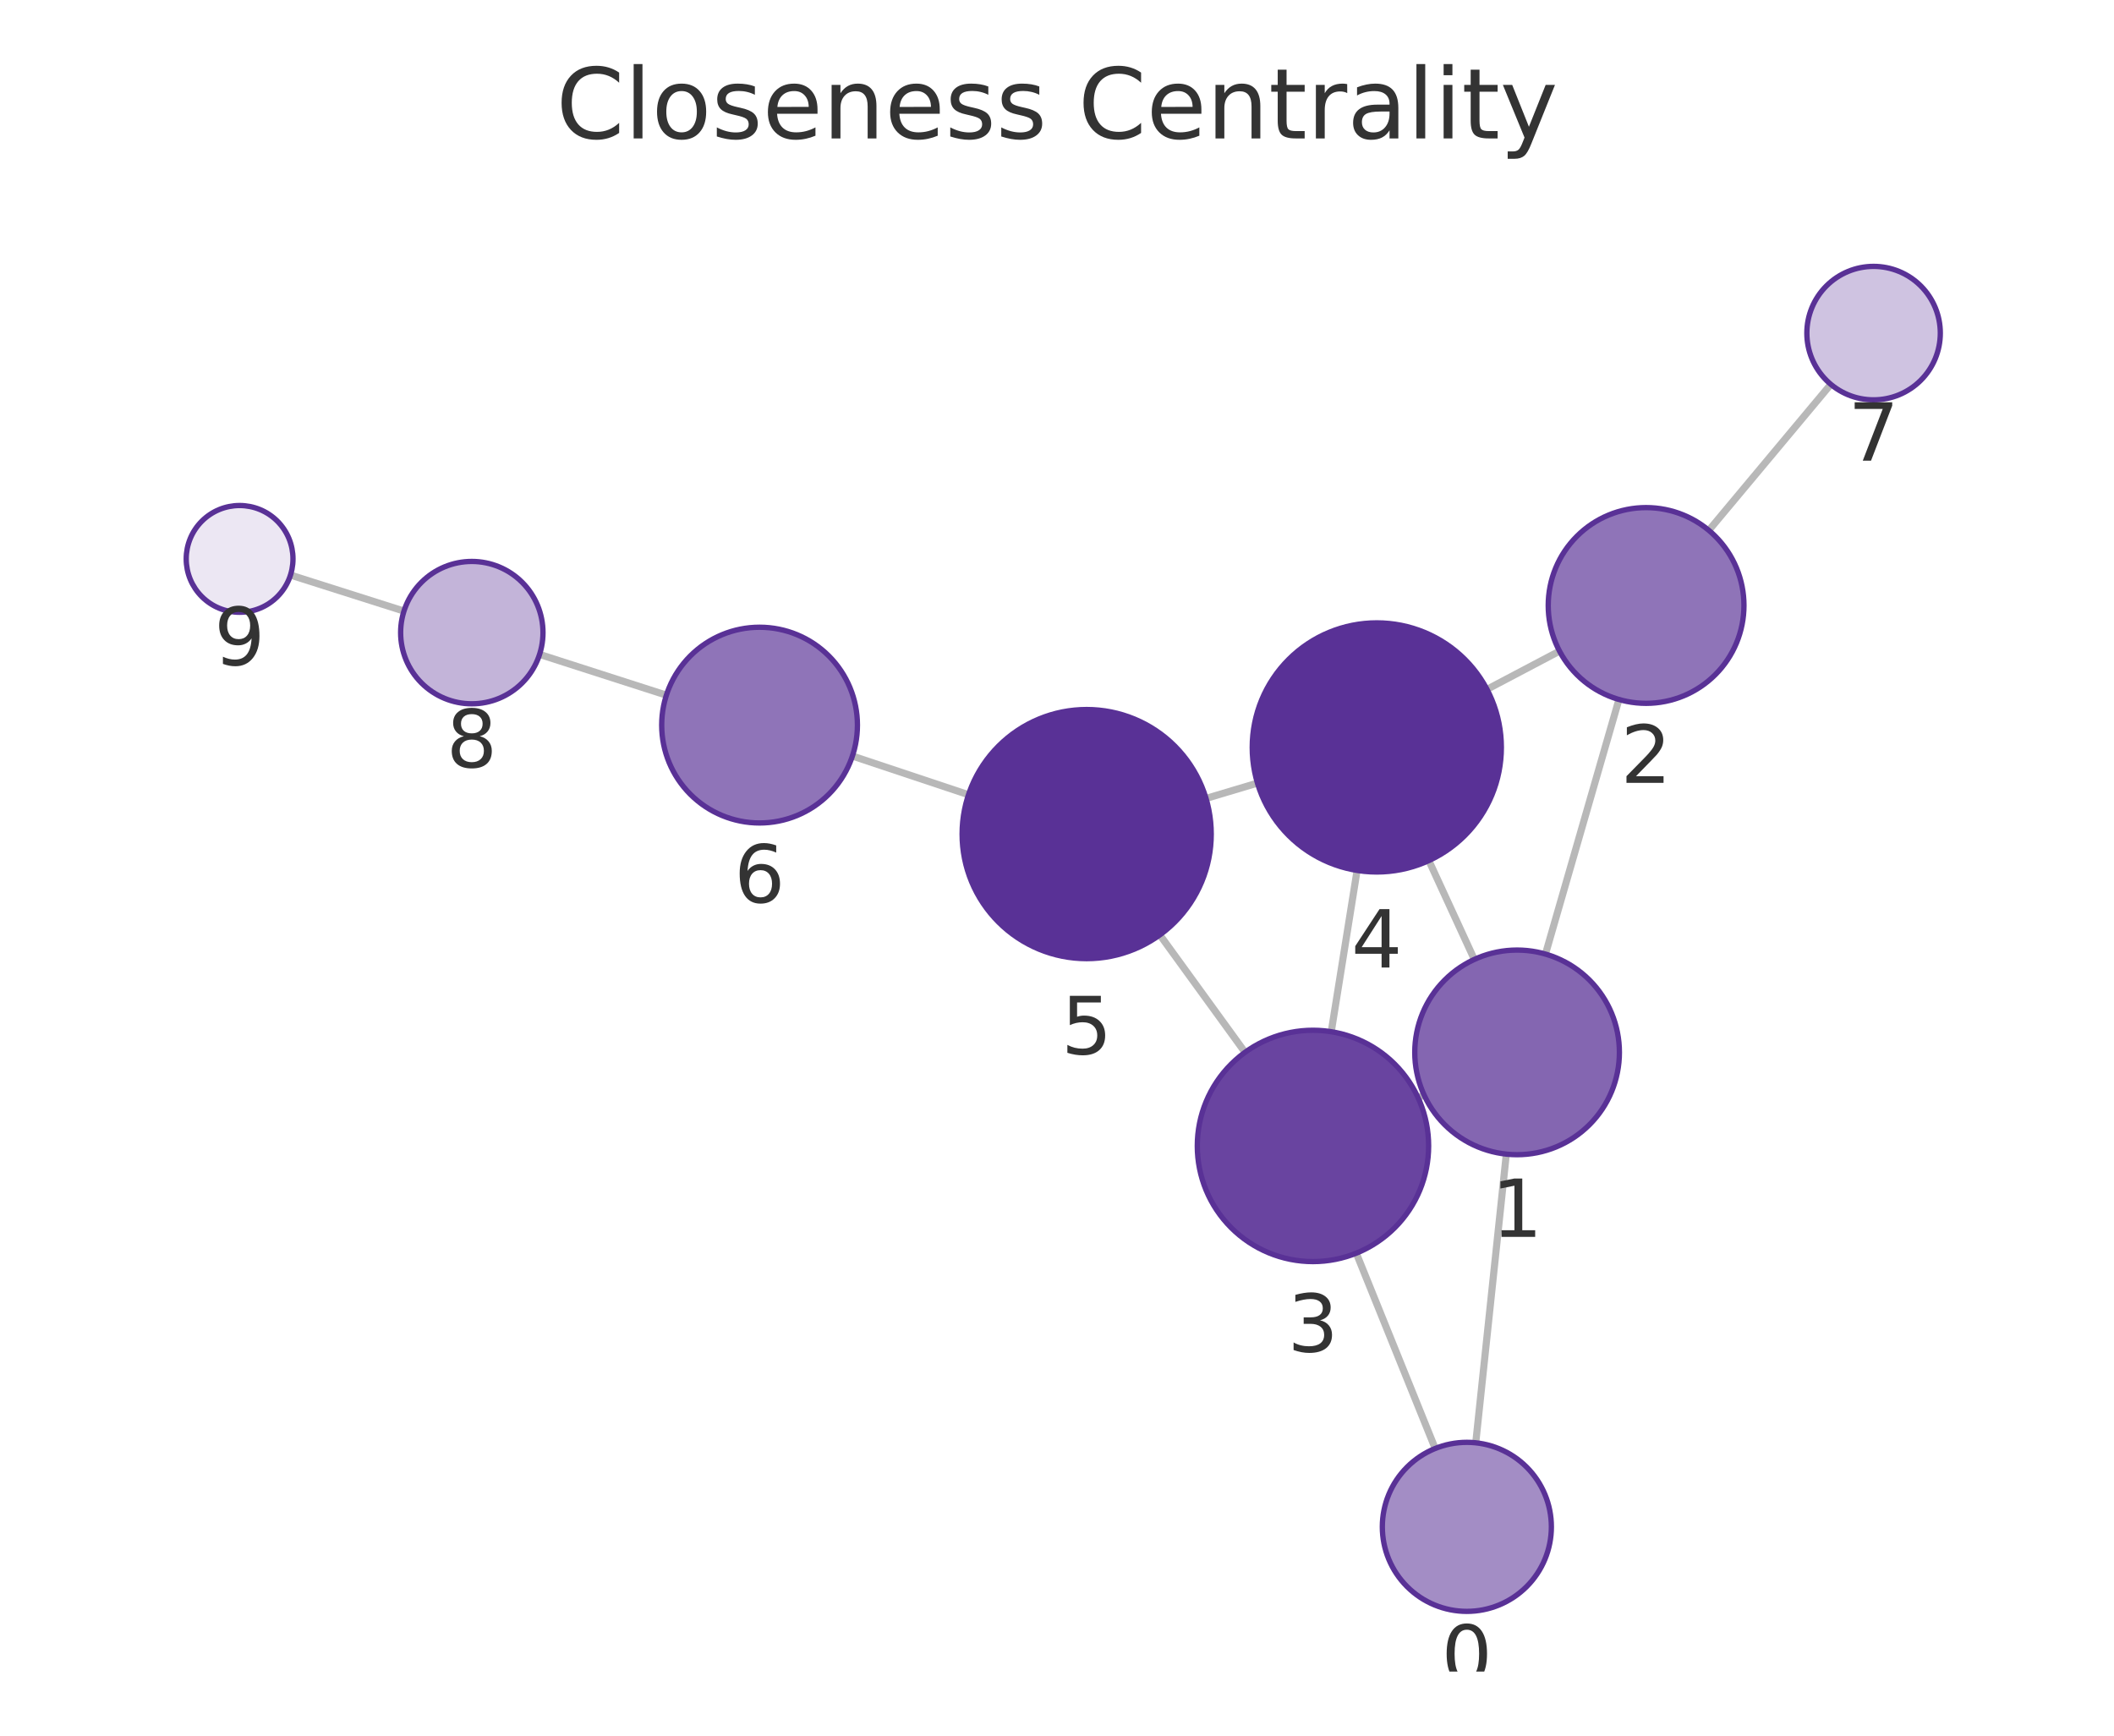
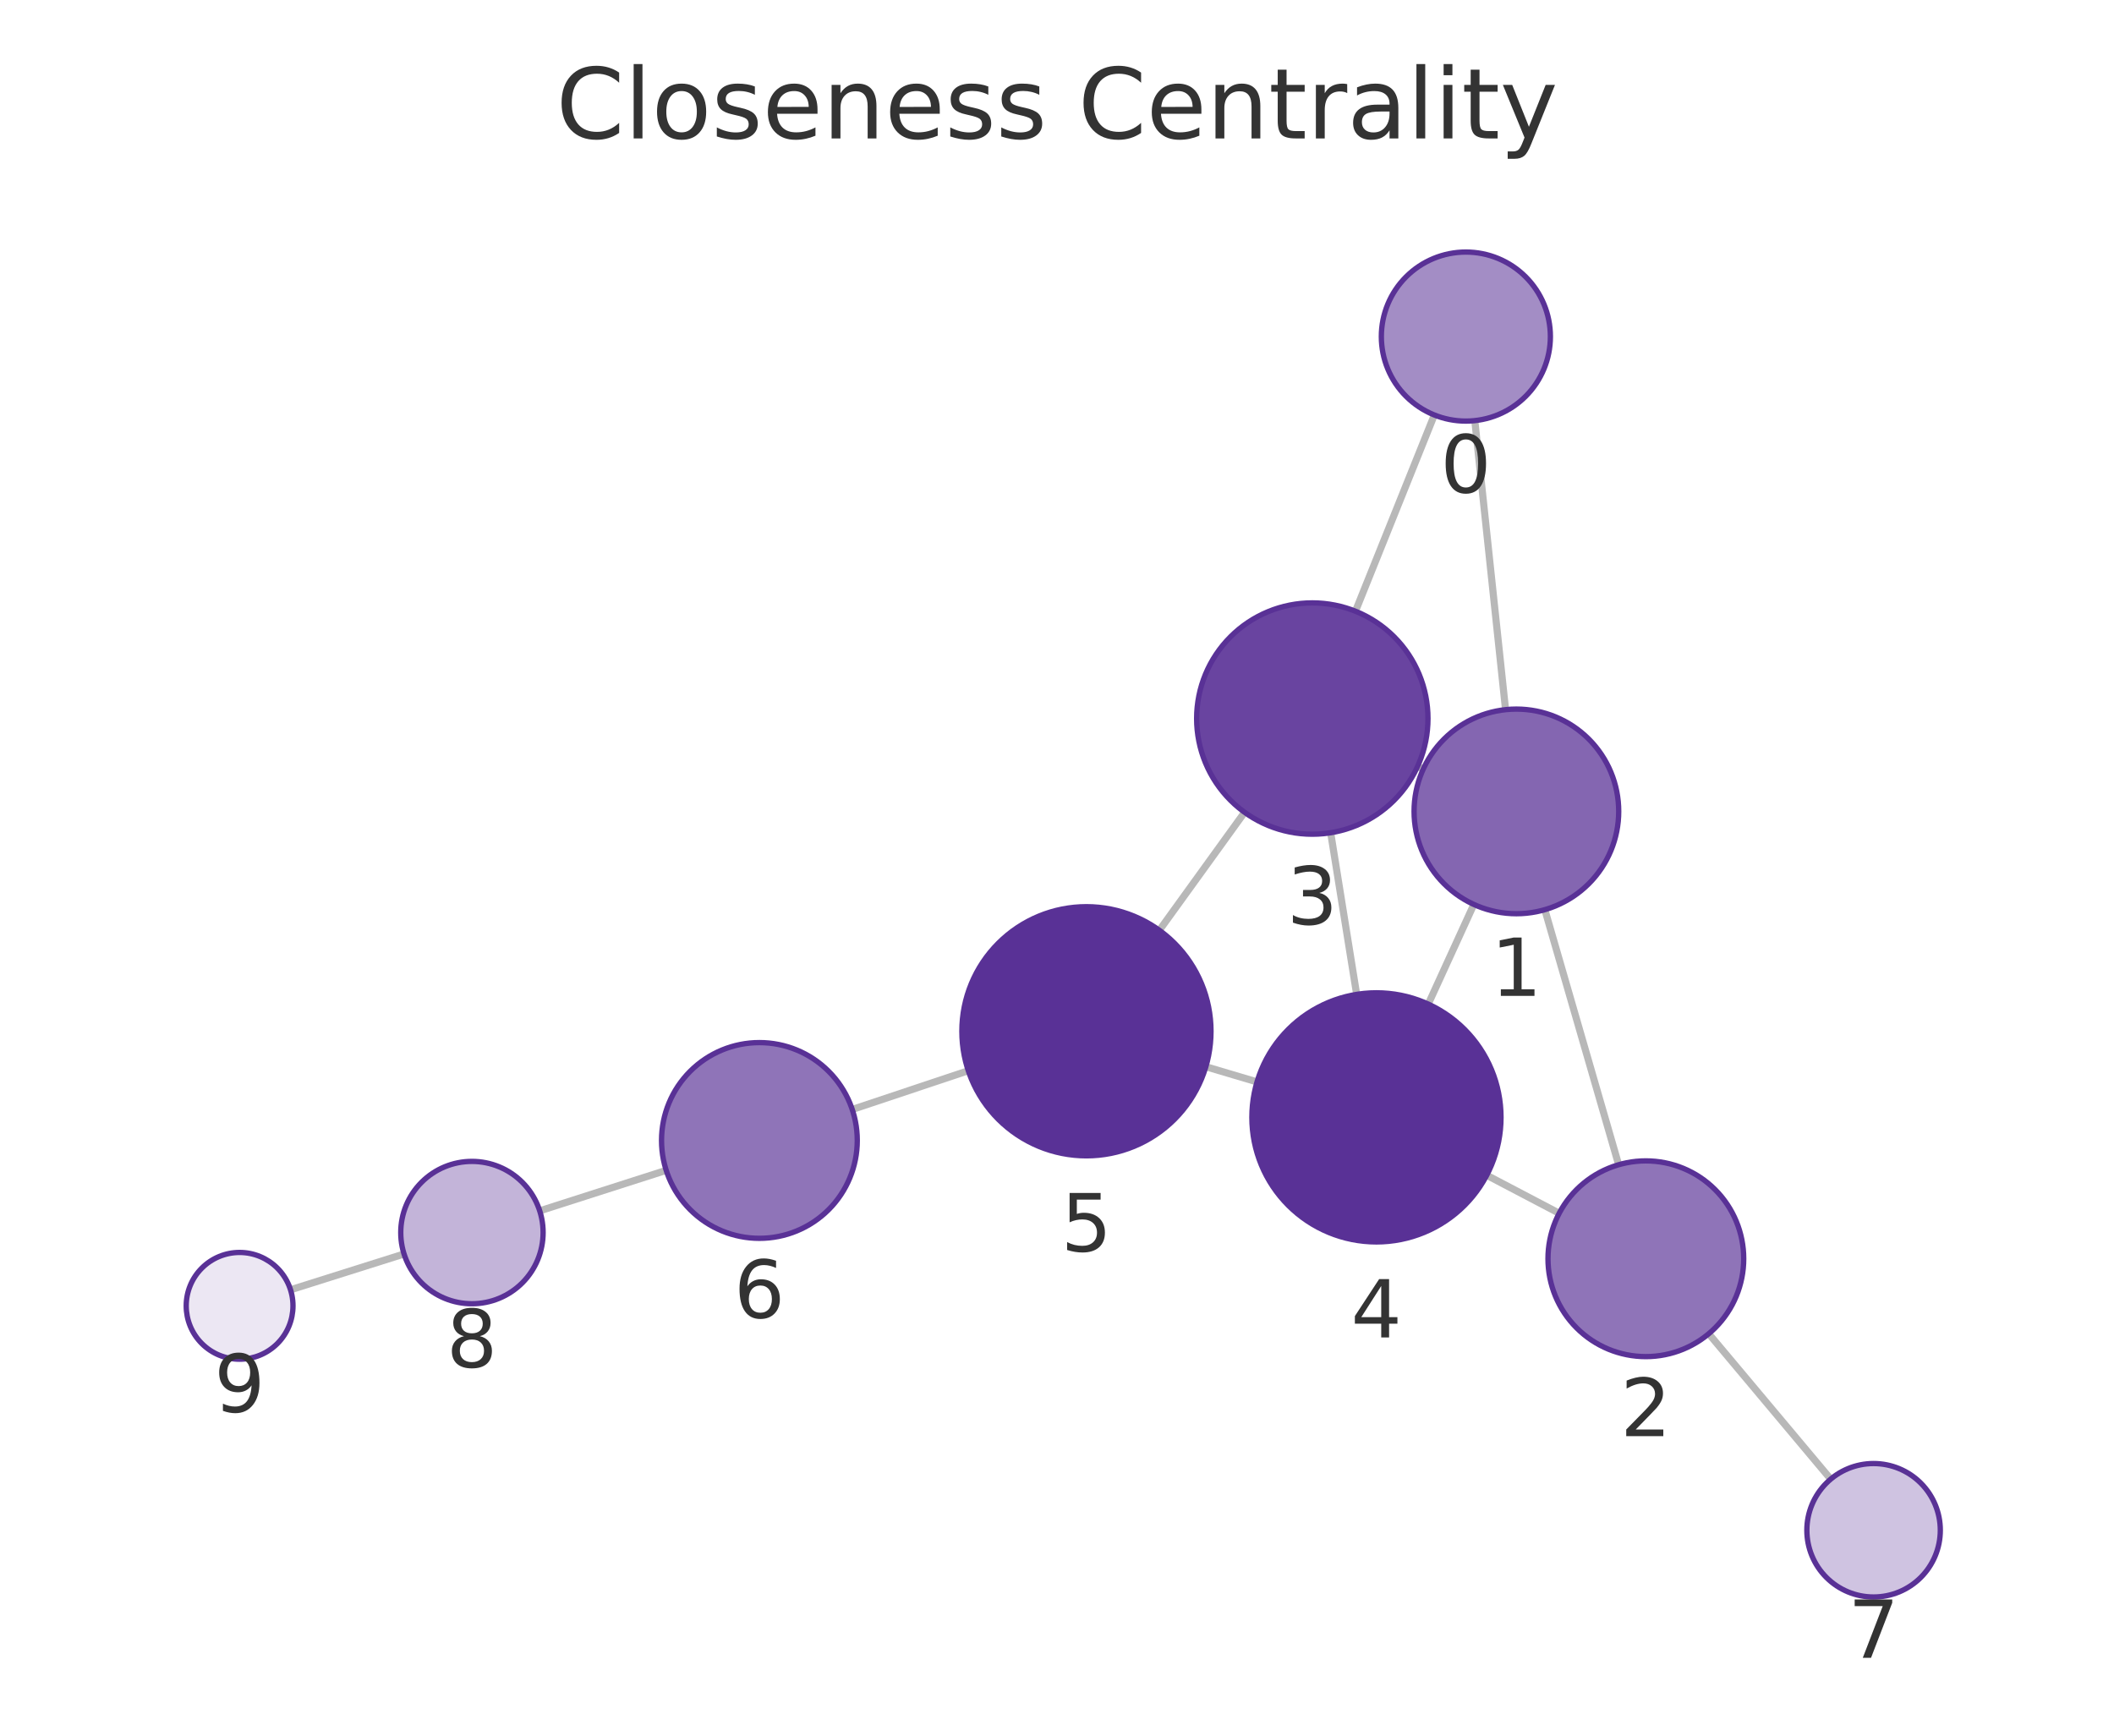
<svg xmlns="http://www.w3.org/2000/svg" xmlns:xlink="http://www.w3.org/1999/xlink" width="237.6pt" height="195.078pt" viewBox="0 0 237.6 195.078" version="1.1">
  <defs>
    <style type="text/css">*{stroke-linejoin: round; stroke-linecap: butt}</style>
  </defs>
  <g id="figure_1">
    <g id="patch_1">
      <path d="M 0 195.078  L 237.6 195.078  L 237.6 0  L 0 0  L 0 195.078  z " style="fill: none" />
    </g>
    <g id="axes_1">
      <g id="patch_2">
        <path d="M 7.2 187.878  L 230.4 187.878  L 230.4 21.558  L 7.2 21.558  L 7.2 187.878  z " style="fill: none" />
      </g>
      <g id="EdgeCollection_1">
-         <path d="M 165.865 162.163  L 169.3 129.718  " clip-path="url(#pa6d22be988)" style="fill: #b8b8b8; stroke: #b8b8b8; stroke-width: 0.8" />
-         <path d="M 161.307 162.802  L 152.438 140.85  " clip-path="url(#pa6d22be988)" style="fill: #b8b8b8; stroke: #b8b8b8; stroke-width: 0.8" />
-         <path d="M 173.7 107.233  L 181.959 78.619  " clip-path="url(#pa6d22be988)" style="fill: #b8b8b8; stroke: #b8b8b8; stroke-width: 0.8" />
-         <path d="M 160.056 123.073  L 159.387 123.38  " clip-path="url(#pa6d22be988)" style="fill: #b8b8b8; stroke: #b8b8b8; stroke-width: 0.8" />
-         <path d="M 165.705 107.834  L 160.594 96.726  " clip-path="url(#pa6d22be988)" style="fill: #b8b8b8; stroke: #b8b8b8; stroke-width: 0.8" />
-         <path d="M 175.279 73.181  L 167.128 77.478  " clip-path="url(#pa6d22be988)" style="fill: #b8b8b8; stroke: #b8b8b8; stroke-width: 0.8" />
-         <path d="M 192.062 59.609  L 205.771 43.196  " clip-path="url(#pa6d22be988)" style="fill: #b8b8b8; stroke: #b8b8b8; stroke-width: 0.8" />
-         <path d="M 149.625 115.96  L 152.529 97.831  " clip-path="url(#pa6d22be988)" style="fill: #b8b8b8; stroke: #b8b8b8; stroke-width: 0.8" />
-         <path d="M 139.934 118.275  L 130.358 105.078  " clip-path="url(#pa6d22be988)" style="fill: #b8b8b8; stroke: #b8b8b8; stroke-width: 0.8" />
-         <path d="M 141.329 88.014  L 135.55 89.74  " clip-path="url(#pa6d22be988)" style="fill: #b8b8b8; stroke: #b8b8b8; stroke-width: 0.8" />
-         <path d="M 108.853 89.322  L 95.807 84.975  " clip-path="url(#pa6d22be988)" style="fill: #b8b8b8; stroke: #b8b8b8; stroke-width: 0.8" />
-         <path d="M 74.898 78.132  L 60.644 73.551  " clip-path="url(#pa6d22be988)" style="fill: #b8b8b8; stroke: #b8b8b8; stroke-width: 0.8" />
-         <path d="M 45.403 68.682  L 32.649 64.633  " clip-path="url(#pa6d22be988)" style="fill: #b8b8b8; stroke: #b8b8b8; stroke-width: 0.8" />
+         <path d="M 165.759 47.276  L 169.216 79.762  " clip-path="url(#p15814b3a82)" style="fill: #b8b8b8; stroke: #b8b8b8; stroke-width: 0.8" />
+         <path d="M 161.21 46.644  L 152.344 68.699  " clip-path="url(#p15814b3a82)" style="fill: #b8b8b8; stroke: #b8b8b8; stroke-width: 0.8" />
+         <path d="M 173.63 102.244  L 181.925 130.91  " clip-path="url(#p15814b3a82)" style="fill: #b8b8b8; stroke: #b8b8b8; stroke-width: 0.8" />
+         <path d="M 159.966 86.434  L 159.328 86.144  " clip-path="url(#p15814b3a82)" style="fill: #b8b8b8; stroke: #b8b8b8; stroke-width: 0.8" />
+         <path d="M 165.65 101.655  L 160.526 112.855  " clip-path="url(#p15814b3a82)" style="fill: #b8b8b8; stroke: #b8b8b8; stroke-width: 0.8" />
+         <path d="M 175.242 136.365  L 167.099 132.092  " clip-path="url(#p15814b3a82)" style="fill: #b8b8b8; stroke: #b8b8b8; stroke-width: 0.8" />
+         <path d="M 192.052 149.905  L 205.76 166.248  " clip-path="url(#p15814b3a82)" style="fill: #b8b8b8; stroke: #b8b8b8; stroke-width: 0.8" />
+         <path d="M 149.559 93.596  L 152.48 111.764  " clip-path="url(#p15814b3a82)" style="fill: #b8b8b8; stroke: #b8b8b8; stroke-width: 0.8" />
+         <path d="M 139.883 91.299  L 130.305 104.559  " clip-path="url(#p15814b3a82)" style="fill: #b8b8b8; stroke: #b8b8b8; stroke-width: 0.8" />
+         <path d="M 141.282 121.601  L 135.529 119.893  " clip-path="url(#p15814b3a82)" style="fill: #b8b8b8; stroke: #b8b8b8; stroke-width: 0.8" />
+         <path d="M 108.829 120.343  L 95.786 124.698  " clip-path="url(#p15814b3a82)" style="fill: #b8b8b8; stroke: #b8b8b8; stroke-width: 0.8" />
+         <path d="M 74.877 131.539  L 60.661 136.093  " clip-path="url(#p15814b3a82)" style="fill: #b8b8b8; stroke: #b8b8b8; stroke-width: 0.8" />
+         <path d="M 45.412 140.94  L 32.652 144.965  " clip-path="url(#p15814b3a82)" style="fill: #b8b8b8; stroke: #b8b8b8; stroke-width: 0.8" />
      </g>
      <g id="VertexCollection_1">
-         <path d="M 164.865 181.11  C 167.385 181.11 169.801 180.109 171.583 178.328  C 173.364 176.546 174.365 174.13 174.365 171.61  C 174.365 169.091 173.364 166.674 171.583 164.893  C 169.801 163.111 167.385 162.11 164.865 162.11  C 162.346 162.11 159.929 163.111 158.148 164.893  C 156.366 166.674 155.365 169.091 155.365 171.61  C 155.365 174.13 156.366 176.546 158.148 178.328  C 159.929 180.109 162.346 181.11 164.865 181.11  z " clip-path="url(#pa6d22be988)" style="fill: #a38dc5; stroke: #593196; stroke-width: 0.6" />
-         <path d="M 170.511 129.782  C 173.561 129.782 176.486 128.57 178.642 126.413  C 180.799 124.257 182.011 121.332 182.011 118.282  C 182.011 115.232 180.799 112.307 178.642 110.15  C 176.486 107.993 173.561 106.782 170.511 106.782  C 167.461 106.782 164.536 107.993 162.379 110.15  C 160.222 112.307 159.011 115.232 159.011 118.282  C 159.011 121.332 160.222 124.257 162.379 126.413  C 164.536 128.57 167.461 129.782 170.511 129.782  z " clip-path="url(#pa6d22be988)" style="fill: #8466b1; stroke: #593196; stroke-width: 0.6" />
-         <path d="M 185.01 79.051  C 187.927 79.051 190.725 77.892 192.788 75.829  C 194.851 73.766 196.01 70.968 196.01 68.051  C 196.01 65.134 194.851 62.336 192.788 60.273  C 190.725 58.21 187.927 57.051 185.01 57.051  C 182.092 57.051 179.294 58.21 177.232 60.273  C 175.169 62.336 174.01 65.134 174.01 68.051  C 174.01 70.968 175.169 73.766 177.232 75.829  C 179.294 77.892 182.092 79.051 185.01 79.051  z " clip-path="url(#pa6d22be988)" style="fill: #8f74b8; stroke: #593196; stroke-width: 0.6" />
-         <path d="M 147.569 141.796  C 151.017 141.796 154.324 140.427 156.761 137.989  C 159.199 135.551 160.569 132.244 160.569 128.796  C 160.569 125.349 159.199 122.042 156.761 119.604  C 154.324 117.166 151.017 115.796 147.569 115.796  C 144.121 115.796 140.814 117.166 138.377 119.604  C 135.939 122.042 134.569 125.349 134.569 128.796  C 134.569 132.244 135.939 135.551 138.377 137.989  C 140.814 140.427 144.121 141.796 147.569 141.796  z " clip-path="url(#pa6d22be988)" style="fill: #6944a0; stroke: #593196; stroke-width: 0.6" />
-         <path d="M 154.743 98.007  C 158.456 98.007 162.017 96.532 164.643 93.906  C 167.268 91.281 168.743 87.72 168.743 84.007  C 168.743 80.294 167.268 76.733 164.643 74.107  C 162.017 71.482 158.456 70.007 154.743 70.007  C 151.03 70.007 147.469 71.482 144.844 74.107  C 142.218 76.733 140.743 80.294 140.743 84.007  C 140.743 87.72 142.218 91.281 144.844 93.906  C 147.469 96.532 151.03 98.007 154.743 98.007  z " clip-path="url(#pa6d22be988)" style="fill: #593196; stroke: #593196; stroke-width: 0.6" />
-         <path d="M 122.135 107.747  C 125.848 107.747 129.41 106.272 132.035 103.646  C 134.66 101.021 136.135 97.459 136.135 93.747  C 136.135 90.034 134.66 86.473 132.035 83.847  C 129.41 81.222 125.848 79.747 122.135 79.747  C 118.423 79.747 114.861 81.222 112.236 83.847  C 109.611 86.473 108.135 90.034 108.135 93.747  C 108.135 97.459 109.611 101.021 112.236 103.646  C 114.861 106.272 118.423 107.747 122.135 107.747  z " clip-path="url(#pa6d22be988)" style="fill: #593196; stroke: #593196; stroke-width: 0.6" />
-         <path d="M 85.37 92.498  C 88.288 92.498 91.086 91.339 93.149 89.276  C 95.211 87.213 96.37 84.415 96.37 81.498  C 96.37 78.581 95.211 75.783 93.149 73.72  C 91.086 71.657 88.288 70.498 85.37 70.498  C 82.453 70.498 79.655 71.657 77.592 73.72  C 75.53 75.783 74.37 78.581 74.37 81.498  C 74.37 84.415 75.53 87.213 77.592 89.276  C 79.655 91.339 82.453 92.498 85.37 92.498  z " clip-path="url(#pa6d22be988)" style="fill: #8f74b8; stroke: #593196; stroke-width: 0.6" />
-         <path d="M 210.579 44.94  C 212.568 44.94 214.476 44.15 215.883 42.743  C 217.289 41.337 218.079 39.429 218.079 37.44  C 218.079 35.451 217.289 33.543 215.883 32.137  C 214.476 30.73 212.568 29.94 210.579 29.94  C 208.59 29.94 206.682 30.73 205.276 32.137  C 203.87 33.543 203.079 35.451 203.079 37.44  C 203.079 39.429 203.87 41.337 205.276 42.743  C 206.682 44.15 208.59 44.94 210.579 44.94  z " clip-path="url(#pa6d22be988)" style="fill: #cfc3e1; stroke: #593196; stroke-width: 0.6" />
-         <path d="M 53.028 79.103  C 55.15 79.103 57.185 78.26 58.685 76.76  C 60.185 75.26 61.028 73.225 61.028 71.103  C 61.028 68.982 60.185 66.947 58.685 65.446  C 57.185 63.946 55.15 63.103 53.028 63.103  C 50.906 63.103 48.871 63.946 47.371 65.446  C 45.871 66.947 45.028 68.982 45.028 71.103  C 45.028 73.225 45.871 75.26 47.371 76.76  C 48.871 78.26 50.906 79.103 53.028 79.103  z " clip-path="url(#pa6d22be988)" style="fill: #c3b4d9; stroke: #593196; stroke-width: 0.6" />
-         <path d="M 26.93 68.817  C 28.522 68.817 30.048 68.185 31.173 67.06  C 32.298 65.935 32.93 64.408 32.93 62.817  C 32.93 61.226 32.298 59.7 31.173 58.574  C 30.048 57.449 28.522 56.817 26.93 56.817  C 25.339 56.817 23.813 57.449 22.688 58.574  C 21.562 59.7 20.93 61.226 20.93 62.817  C 20.93 64.408 21.562 65.935 22.688 67.06  C 23.813 68.185 25.339 68.817 26.93 68.817  z " clip-path="url(#pa6d22be988)" style="fill: #ece7f3; stroke: #593196; stroke-width: 0.6" />
+         <path d="M 164.754 47.329  C 167.273 47.329 169.69 46.328 171.471 44.547  C 173.253 42.765 174.254 40.349 174.254 37.829  C 174.254 35.31 173.253 32.893 171.471 31.112  C 169.69 29.33 167.273 28.329 164.754 28.329  C 162.235 28.329 159.818 29.33 158.036 31.112  C 156.255 32.893 155.254 35.31 155.254 37.829  C 155.254 40.349 156.255 42.765 158.036 44.547  C 159.818 46.328 162.235 47.329 164.754 47.329  z " clip-path="url(#p15814b3a82)" style="fill: #a38dc5; stroke: #593196; stroke-width: 0.6" />
+         <path d="M 170.433 102.697  C 173.483 102.697 176.409 101.485 178.565 99.329  C 180.722 97.172 181.933 94.247 181.933 91.197  C 181.933 88.147 180.722 85.222 178.565 83.065  C 176.409 80.909 173.483 79.697 170.433 79.697  C 167.384 79.697 164.458 80.909 162.302 83.065  C 160.145 85.222 158.933 88.147 158.933 91.197  C 158.933 94.247 160.145 97.172 162.302 99.329  C 164.458 101.485 167.384 102.697 170.433 102.697  z " clip-path="url(#p15814b3a82)" style="fill: #8466b1; stroke: #593196; stroke-width: 0.6" />
+         <path d="M 184.983 152.477  C 187.9 152.477 190.698 151.318 192.761 149.255  C 194.824 147.192 195.983 144.394 195.983 141.477  C 195.983 138.56 194.824 135.762 192.761 133.699  C 190.698 131.636 187.9 130.477 184.983 130.477  C 182.065 130.477 179.267 131.636 177.204 133.699  C 175.142 135.762 173.983 138.56 173.983 141.477  C 173.983 144.394 175.142 147.192 177.204 149.255  C 179.267 151.318 182.065 152.477 184.983 152.477  z " clip-path="url(#p15814b3a82)" style="fill: #8f74b8; stroke: #593196; stroke-width: 0.6" />
+         <path d="M 147.495 93.761  C 150.943 93.761 154.249 92.391 156.687 89.953  C 159.125 87.515 160.495 84.208 160.495 80.761  C 160.495 77.313 159.125 74.006 156.687 71.568  C 154.249 69.13 150.943 67.761 147.495 67.761  C 144.047 67.761 140.74 69.13 138.303 71.568  C 135.865 74.006 134.495 77.313 134.495 80.761  C 134.495 84.208 135.865 87.515 138.303 89.953  C 140.74 92.391 144.047 93.761 147.495 93.761  z " clip-path="url(#p15814b3a82)" style="fill: #6944a0; stroke: #593196; stroke-width: 0.6" />
+         <path d="M 154.703 139.586  C 158.415 139.586 161.977 138.111 164.602 135.486  C 167.227 132.861 168.703 129.299 168.703 125.586  C 168.703 121.874 167.227 118.312 164.602 115.687  C 161.977 113.062 158.415 111.586 154.703 111.586  C 150.99 111.586 147.428 113.062 144.803 115.687  C 142.178 118.312 140.703 121.874 140.703 125.586  C 140.703 129.299 142.178 132.861 144.803 135.486  C 147.428 138.111 150.99 139.586 154.703 139.586  z " clip-path="url(#p15814b3a82)" style="fill: #593196; stroke: #593196; stroke-width: 0.6" />
+         <path d="M 122.108 129.908  C 125.82 129.908 129.382 128.433 132.007 125.808  C 134.633 123.182 136.108 119.621 136.108 115.908  C 136.108 112.195 134.633 108.634 132.007 106.009  C 129.382 103.383 125.82 101.908 122.108 101.908  C 118.395 101.908 114.834 103.383 112.208 106.009  C 109.583 108.634 108.108 112.195 108.108 115.908  C 108.108 119.621 109.583 123.182 112.208 125.808  C 114.834 128.433 118.395 129.908 122.108 129.908  z " clip-path="url(#p15814b3a82)" style="fill: #593196; stroke: #593196; stroke-width: 0.6" />
+         <path d="M 85.352 139.182  C 88.27 139.182 91.068 138.023 93.131 135.961  C 95.193 133.898 96.352 131.1 96.352 128.182  C 96.352 125.265 95.193 122.467 93.131 120.404  C 91.068 118.341 88.27 117.182 85.352 117.182  C 82.435 117.182 79.637 118.341 77.574 120.404  C 75.511 122.467 74.352 125.265 74.352 128.182  C 74.352 131.1 75.511 133.898 77.574 135.961  C 79.637 138.023 82.435 139.182 85.352 139.182  z " clip-path="url(#p15814b3a82)" style="fill: #8f74b8; stroke: #593196; stroke-width: 0.6" />
+         <path d="M 210.579 179.494  C 212.568 179.494 214.476 178.704 215.883 177.297  C 217.289 175.891 218.079 173.983 218.079 171.994  C 218.079 170.005 217.289 168.097 215.883 166.691  C 214.476 165.284 212.568 164.494 210.579 164.494  C 208.59 164.494 206.683 165.284 205.276 166.691  C 203.87 168.097 203.079 170.005 203.079 171.994  C 203.079 173.983 203.87 175.891 205.276 177.297  C 206.683 178.704 208.59 179.494 210.579 179.494  z " clip-path="url(#p15814b3a82)" style="fill: #cfc3e1; stroke: #593196; stroke-width: 0.6" />
+         <path d="M 53.042 146.534  C 55.164 146.534 57.199 145.691 58.699 144.191  C 60.199 142.691 61.042 140.656 61.042 138.534  C 61.042 136.412 60.199 134.377 58.699 132.877  C 57.199 131.377 55.164 130.534 53.042 130.534  C 50.92 130.534 48.885 131.377 47.385 132.877  C 45.885 134.377 45.042 136.412 45.042 138.534  C 45.042 140.656 45.885 142.691 47.385 144.191  C 48.885 145.691 50.92 146.534 53.042 146.534  z " clip-path="url(#p15814b3a82)" style="fill: #c3b4d9; stroke: #593196; stroke-width: 0.6" />
+         <path d="M 26.93 152.769  C 28.521 152.769 30.048 152.137 31.173 151.012  C 32.298 149.887 32.93 148.361 32.93 146.769  C 32.93 145.178 32.298 143.652 31.173 142.527  C 30.048 141.402 28.521 140.769 26.93 140.769  C 25.339 140.769 23.813 141.402 22.688 142.527  C 21.562 143.652 20.93 145.178 20.93 146.769  C 20.93 148.361 21.562 149.887 22.688 151.012  C 23.813 152.137 25.339 152.769 26.93 152.769  z " clip-path="url(#p15814b3a82)" style="fill: #ece7f3; stroke: #593196; stroke-width: 0.6" />
      </g>
      <g id="text_1">
-         <g clip-path="url(#pa6d22be988)">
-           <g style="fill: #333333" transform="translate(162.0022 189.1482) scale(0.09 -0.09)">
+         <g clip-path="url(#p15814b3a82)">
+           <g style="fill: #333333" transform="translate(161.8909 55.36731) scale(0.09 -0.09)">
            <defs>
              <path id="DejaVuSans-13" d="M 2034 4250  Q 1547 4250 1301 3770  Q 1056 3291 1056 2328  Q 1056 1369 1301 889  Q 1547 409 2034 409  Q 2525 409 2770 889  Q 3016 1369 3016 2328  Q 3016 3291 2770 3770  Q 2525 4250 2034 4250  z M 2034 4750  Q 2819 4750 3233 4129  Q 3647 3509 3647 2328  Q 3647 1150 3233 529  Q 2819 -91 2034 -91  Q 1250 -91 836 529  Q 422 1150 422 2328  Q 422 3509 836 4129  Q 1250 4750 2034 4750  z " transform="scale(0.015625)" />
            </defs>
            <use xlink:href="#DejaVuSans-13" />
          </g>
        </g>
      </g>
      <g id="text_2">
-         <g clip-path="url(#pa6d22be988)">
-           <g style="fill: #333333" transform="translate(167.6476 139.0196) scale(0.09 -0.09)">
+         <g clip-path="url(#p15814b3a82)">
+           <g style="fill: #333333" transform="translate(167.5702 111.9348) scale(0.09 -0.09)">
            <defs>
              <path id="DejaVuSans-14" d="M 794 531  L 1825 531  L 1825 4091  L 703 3866  L 703 4441  L 1819 4666  L 2450 4666  L 2450 531  L 3481 531  L 3481 0  L 794 0  L 794 531  z " transform="scale(0.015625)" />
            </defs>
            <use xlink:href="#DejaVuSans-14" />
          </g>
        </g>
      </g>
      <g id="text_3">
-         <g clip-path="url(#pa6d22be988)">
-           <g style="fill: #333333" transform="translate(182.1465 87.98879) scale(0.09 -0.09)">
+         <g clip-path="url(#p15814b3a82)">
+           <g style="fill: #333333" transform="translate(182.1194 161.4149) scale(0.09 -0.09)">
            <defs>
              <path id="DejaVuSans-15" d="M 1228 531  L 3431 531  L 3431 0  L 469 0  L 469 531  Q 828 903 1448 1529  Q 2069 2156 2228 2338  Q 2531 2678 2651 2914  Q 2772 3150 2772 3378  Q 2772 3750 2511 3984  Q 2250 4219 1831 4219  Q 1534 4219 1204 4116  Q 875 4013 500 3803  L 500 4441  Q 881 4594 1212 4672  Q 1544 4750 1819 4750  Q 2544 4750 2975 4387  Q 3406 4025 3406 3419  Q 3406 3131 3298 2873  Q 3191 2616 2906 2266  Q 2828 2175 2409 1742  Q 1991 1309 1228 531  z " transform="scale(0.015625)" />
            </defs>
            <use xlink:href="#DejaVuSans-15" />
          </g>
        </g>
      </g>
      <g id="text_4">
-         <g clip-path="url(#pa6d22be988)">
-           <g style="fill: #333333" transform="translate(144.7058 151.9343) scale(0.09 -0.09)">
+         <g clip-path="url(#p15814b3a82)">
+           <g style="fill: #333333" transform="translate(144.6318 103.8984) scale(0.09 -0.09)">
            <defs>
              <path id="DejaVuSans-16" d="M 2597 2516  Q 3050 2419 3304 2112  Q 3559 1806 3559 1356  Q 3559 666 3084 287  Q 2609 -91 1734 -91  Q 1441 -91 1130 -33  Q 819 25 488 141  L 488 750  Q 750 597 1062 519  Q 1375 441 1716 441  Q 2309 441 2620 675  Q 2931 909 2931 1356  Q 2931 1769 2642 2001  Q 2353 2234 1838 2234  L 1294 2234  L 1294 2753  L 1863 2753  Q 2328 2753 2575 2939  Q 2822 3125 2822 3475  Q 2822 3834 2567 4026  Q 2313 4219 1838 4219  Q 1578 4219 1281 4162  Q 984 4106 628 3988  L 628 4550  Q 988 4650 1302 4700  Q 1616 4750 1894 4750  Q 2613 4750 3031 4423  Q 3450 4097 3450 3541  Q 3450 3153 3228 2886  Q 3006 2619 2597 2516  z " transform="scale(0.015625)" />
            </defs>
            <use xlink:href="#DejaVuSans-16" />
          </g>
        </g>
      </g>
      <g id="text_5">
-         <g clip-path="url(#pa6d22be988)">
-           <g style="fill: #333333" transform="translate(151.8802 108.7447) scale(0.09 -0.09)">
+         <g clip-path="url(#p15814b3a82)">
+           <g style="fill: #333333" transform="translate(151.8394 150.3243) scale(0.09 -0.09)">
            <defs>
              <path id="DejaVuSans-17" d="M 2419 4116  L 825 1625  L 2419 1625  L 2419 4116  z M 2253 4666  L 3047 4666  L 3047 1625  L 3713 1625  L 3713 1100  L 3047 1100  L 3047 0  L 2419 0  L 2419 1100  L 313 1100  L 313 1709  L 2253 4666  z " transform="scale(0.015625)" />
            </defs>
            <use xlink:href="#DejaVuSans-17" />
          </g>
        </g>
      </g>
      <g id="text_6">
-         <g clip-path="url(#pa6d22be988)">
-           <g style="fill: #333333" transform="translate(119.2723 118.4845) scale(0.09 -0.09)">
+         <g clip-path="url(#p15814b3a82)">
+           <g style="fill: #333333" transform="translate(119.2445 140.6462) scale(0.09 -0.09)">
            <defs>
              <path id="DejaVuSans-18" d="M 691 4666  L 3169 4666  L 3169 4134  L 1269 4134  L 1269 2991  Q 1406 3038 1543 3061  Q 1681 3084 1819 3084  Q 2600 3084 3056 2656  Q 3513 2228 3513 1497  Q 3513 744 3044 326  Q 2575 -91 1722 -91  Q 1428 -91 1123 -41  Q 819 9 494 109  L 494 744  Q 775 591 1075 516  Q 1375 441 1709 441  Q 2250 441 2565 725  Q 2881 1009 2881 1497  Q 2881 1984 2565 2268  Q 2250 2553 1709 2553  Q 1456 2553 1204 2497  Q 953 2441 691 2322  L 691 4666  z " transform="scale(0.015625)" />
            </defs>
            <use xlink:href="#DejaVuSans-18" />
          </g>
        </g>
      </g>
      <g id="text_7">
-         <g clip-path="url(#pa6d22be988)">
-           <g style="fill: #333333" transform="translate(82.50736 101.4359) scale(0.09 -0.09)">
+         <g clip-path="url(#p15814b3a82)">
+           <g style="fill: #333333" transform="translate(82.4892 148.1203) scale(0.09 -0.09)">
            <defs>
              <path id="DejaVuSans-19" d="M 2113 2584  Q 1688 2584 1439 2293  Q 1191 2003 1191 1497  Q 1191 994 1439 701  Q 1688 409 2113 409  Q 2538 409 2786 701  Q 3034 994 3034 1497  Q 3034 2003 2786 2293  Q 2538 2584 2113 2584  z M 3366 4563  L 3366 3988  Q 3128 4100 2886 4159  Q 2644 4219 2406 4219  Q 1781 4219 1451 3797  Q 1122 3375 1075 2522  Q 1259 2794 1537 2939  Q 1816 3084 2150 3084  Q 2853 3084 3261 2657  Q 3669 2231 3669 1497  Q 3669 778 3244 343  Q 2819 -91 2113 -91  Q 1303 -91 875 529  Q 447 1150 447 2328  Q 447 3434 972 4092  Q 1497 4750 2381 4750  Q 2619 4750 2861 4703  Q 3103 4656 3366 4563  z " transform="scale(0.015625)" />
            </defs>
            <use xlink:href="#DejaVuSans-19" />
          </g>
        </g>
      </g>
      <g id="text_8">
-         <g clip-path="url(#pa6d22be988)">
-           <g style="fill: #333333" transform="translate(207.7162 51.77777) scale(0.09 -0.09)">
+         <g clip-path="url(#p15814b3a82)">
+           <g style="fill: #333333" transform="translate(207.7162 186.3321) scale(0.09 -0.09)">
            <defs>
              <path id="DejaVuSans-1a" d="M 525 4666  L 3525 4666  L 3525 4397  L 1831 0  L 1172 0  L 2766 4134  L 525 4134  L 525 4666  z " transform="scale(0.015625)" />
            </defs>
            <use xlink:href="#DejaVuSans-1a" />
          </g>
        </g>
      </g>
      <g id="text_9">
-         <g clip-path="url(#pa6d22be988)">
-           <g style="fill: #333333" transform="translate(50.16481 86.24104) scale(0.09 -0.09)">
+         <g clip-path="url(#p15814b3a82)">
+           <g style="fill: #333333" transform="translate(50.17891 153.672) scale(0.09 -0.09)">
            <defs>
              <path id="DejaVuSans-1b" d="M 2034 2216  Q 1584 2216 1326 1975  Q 1069 1734 1069 1313  Q 1069 891 1326 650  Q 1584 409 2034 409  Q 2484 409 2743 651  Q 3003 894 3003 1313  Q 3003 1734 2745 1975  Q 2488 2216 2034 2216  z M 1403 2484  Q 997 2584 770 2862  Q 544 3141 544 3541  Q 544 4100 942 4425  Q 1341 4750 2034 4750  Q 2731 4750 3128 4425  Q 3525 4100 3525 3541  Q 3525 3141 3298 2862  Q 3072 2584 2669 2484  Q 3125 2378 3379 2068  Q 3634 1759 3634 1313  Q 3634 634 3220 271  Q 2806 -91 2034 -91  Q 1263 -91 848 271  Q 434 634 434 1313  Q 434 1759 690 2068  Q 947 2378 1403 2484  z M 1172 3481  Q 1172 3119 1398 2916  Q 1625 2713 2034 2713  Q 2441 2713 2670 2916  Q 2900 3119 2900 3481  Q 2900 3844 2670 4047  Q 2441 4250 2034 4250  Q 1625 4250 1398 4047  Q 1172 3844 1172 3481  z " transform="scale(0.015625)" />
            </defs>
            <use xlink:href="#DejaVuSans-1b" />
          </g>
        </g>
      </g>
      <g id="text_10">
-         <g clip-path="url(#pa6d22be988)">
-           <g style="fill: #333333" transform="translate(24.06717 74.755) scale(0.09 -0.09)">
+         <g clip-path="url(#p15814b3a82)">
+           <g style="fill: #333333" transform="translate(24.0671 158.7074) scale(0.09 -0.09)">
            <defs>
              <path id="DejaVuSans-1c" d="M 703 97  L 703 672  Q 941 559 1184 500  Q 1428 441 1663 441  Q 2288 441 2617 861  Q 2947 1281 2994 2138  Q 2813 1869 2534 1725  Q 2256 1581 1919 1581  Q 1219 1581 811 2004  Q 403 2428 403 3163  Q 403 3881 828 4315  Q 1253 4750 1959 4750  Q 2769 4750 3195 4129  Q 3622 3509 3622 2328  Q 3622 1225 3098 567  Q 2575 -91 1691 -91  Q 1453 -91 1209 -44  Q 966 3 703 97  z M 1959 2075  Q 2384 2075 2632 2365  Q 2881 2656 2881 3163  Q 2881 3666 2632 3958  Q 2384 4250 1959 4250  Q 1534 4250 1286 3958  Q 1038 3666 1038 3163  Q 1038 2656 1286 2365  Q 1534 2075 1959 2075  z " transform="scale(0.015625)" />
            </defs>
            <use xlink:href="#DejaVuSans-1c" />
          </g>
        </g>
      </g>
      <g id="matplotlib.axis_1" />
      <g id="matplotlib.axis_2" />
      <g id="text_11">
        <g style="fill: #333333" transform="translate(62.5032 15.55828) scale(0.11 -0.11)">
          <defs>
            <path id="DejaVuSans-26" d="M 4122 4306  L 4122 3641  Q 3803 3938 3442 4084  Q 3081 4231 2675 4231  Q 1875 4231 1450 3742  Q 1025 3253 1025 2328  Q 1025 1406 1450 917  Q 1875 428 2675 428  Q 3081 428 3442 575  Q 3803 722 4122 1019  L 4122 359  Q 3791 134 3420 21  Q 3050 -91 2638 -91  Q 1578 -91 968 557  Q 359 1206 359 2328  Q 359 3453 968 4101  Q 1578 4750 2638 4750  Q 3056 4750 3426 4639  Q 3797 4528 4122 4306  z " transform="scale(0.015625)" />
            <path id="DejaVuSans-4f" d="M 603 4863  L 1178 4863  L 1178 0  L 603 0  L 603 4863  z " transform="scale(0.015625)" />
            <path id="DejaVuSans-52" d="M 1959 3097  Q 1497 3097 1228 2736  Q 959 2375 959 1747  Q 959 1119 1226 758  Q 1494 397 1959 397  Q 2419 397 2687 759  Q 2956 1122 2956 1747  Q 2956 2369 2687 2733  Q 2419 3097 1959 3097  z M 1959 3584  Q 2709 3584 3137 3096  Q 3566 2609 3566 1747  Q 3566 888 3137 398  Q 2709 -91 1959 -91  Q 1206 -91 779 398  Q 353 888 353 1747  Q 353 2609 779 3096  Q 1206 3584 1959 3584  z " transform="scale(0.015625)" />
            <path id="DejaVuSans-56" d="M 2834 3397  L 2834 2853  Q 2591 2978 2328 3040  Q 2066 3103 1784 3103  Q 1356 3103 1142 2972  Q 928 2841 928 2578  Q 928 2378 1081 2264  Q 1234 2150 1697 2047  L 1894 2003  Q 2506 1872 2764 1633  Q 3022 1394 3022 966  Q 3022 478 2636 193  Q 2250 -91 1575 -91  Q 1294 -91 989 -36  Q 684 19 347 128  L 347 722  Q 666 556 975 473  Q 1284 391 1588 391  Q 1994 391 2212 530  Q 2431 669 2431 922  Q 2431 1156 2273 1281  Q 2116 1406 1581 1522  L 1381 1569  Q 847 1681 609 1914  Q 372 2147 372 2553  Q 372 3047 722 3315  Q 1072 3584 1716 3584  Q 2034 3584 2315 3537  Q 2597 3491 2834 3397  z " transform="scale(0.015625)" />
            <path id="DejaVuSans-48" d="M 3597 1894  L 3597 1613  L 953 1613  Q 991 1019 1311 708  Q 1631 397 2203 397  Q 2534 397 2845 478  Q 3156 559 3463 722  L 3463 178  Q 3153 47 2828 -22  Q 2503 -91 2169 -91  Q 1331 -91 842 396  Q 353 884 353 1716  Q 353 2575 817 3079  Q 1281 3584 2069 3584  Q 2775 3584 3186 3129  Q 3597 2675 3597 1894  z M 3022 2063  Q 3016 2534 2758 2815  Q 2500 3097 2075 3097  Q 1594 3097 1305 2825  Q 1016 2553 972 2059  L 3022 2063  z " transform="scale(0.015625)" />
            <path id="DejaVuSans-51" d="M 3513 2113  L 3513 0  L 2938 0  L 2938 2094  Q 2938 2591 2744 2837  Q 2550 3084 2163 3084  Q 1697 3084 1428 2787  Q 1159 2491 1159 1978  L 1159 0  L 581 0  L 581 3500  L 1159 3500  L 1159 2956  Q 1366 3272 1645 3428  Q 1925 3584 2291 3584  Q 2894 3584 3203 3211  Q 3513 2838 3513 2113  z " transform="scale(0.015625)" />
            <path id="DejaVuSans-3" transform="scale(0.015625)" />
            <path id="DejaVuSans-57" d="M 1172 4494  L 1172 3500  L 2356 3500  L 2356 3053  L 1172 3053  L 1172 1153  Q 1172 725 1289 603  Q 1406 481 1766 481  L 2356 481  L 2356 0  L 1766 0  Q 1100 0 847 248  Q 594 497 594 1153  L 594 3053  L 172 3053  L 172 3500  L 594 3500  L 594 4494  L 1172 4494  z " transform="scale(0.015625)" />
            <path id="DejaVuSans-55" d="M 2631 2963  Q 2534 3019 2420 3045  Q 2306 3072 2169 3072  Q 1681 3072 1420 2755  Q 1159 2438 1159 1844  L 1159 0  L 581 0  L 581 3500  L 1159 3500  L 1159 2956  Q 1341 3275 1631 3429  Q 1922 3584 2338 3584  Q 2397 3584 2469 3576  Q 2541 3569 2628 3553  L 2631 2963  z " transform="scale(0.015625)" />
            <path id="DejaVuSans-44" d="M 2194 1759  Q 1497 1759 1228 1600  Q 959 1441 959 1056  Q 959 750 1161 570  Q 1363 391 1709 391  Q 2188 391 2477 730  Q 2766 1069 2766 1631  L 2766 1759  L 2194 1759  z M 3341 1997  L 3341 0  L 2766 0  L 2766 531  Q 2569 213 2275 61  Q 1981 -91 1556 -91  Q 1019 -91 701 211  Q 384 513 384 1019  Q 384 1609 779 1909  Q 1175 2209 1959 2209  L 2766 2209  L 2766 2266  Q 2766 2663 2505 2880  Q 2244 3097 1772 3097  Q 1472 3097 1187 3025  Q 903 2953 641 2809  L 641 3341  Q 956 3463 1253 3523  Q 1550 3584 1831 3584  Q 2591 3584 2966 3190  Q 3341 2797 3341 1997  z " transform="scale(0.015625)" />
            <path id="DejaVuSans-4c" d="M 603 3500  L 1178 3500  L 1178 0  L 603 0  L 603 3500  z M 603 4863  L 1178 4863  L 1178 4134  L 603 4134  L 603 4863  z " transform="scale(0.015625)" />
            <path id="DejaVuSans-5c" d="M 2059 -325  Q 1816 -950 1584 -1140  Q 1353 -1331 966 -1331  L 506 -1331  L 506 -850  L 844 -850  Q 1081 -850 1212 -737  Q 1344 -625 1503 -206  L 1606 56  L 191 3500  L 800 3500  L 1894 763  L 2988 3500  L 3597 3500  L 2059 -325  z " transform="scale(0.015625)" />
          </defs>
          <use xlink:href="#DejaVuSans-26" />
          <use xlink:href="#DejaVuSans-4f" transform="translate(69.82812 0)" />
          <use xlink:href="#DejaVuSans-52" transform="translate(97.60938 0)" />
          <use xlink:href="#DejaVuSans-56" transform="translate(158.7969 0)" />
          <use xlink:href="#DejaVuSans-48" transform="translate(210.8906 0)" />
          <use xlink:href="#DejaVuSans-51" transform="translate(272.4219 0)" />
          <use xlink:href="#DejaVuSans-48" transform="translate(335.7969 0)" />
          <use xlink:href="#DejaVuSans-56" transform="translate(397.3281 0)" />
          <use xlink:href="#DejaVuSans-56" transform="translate(449.4219 0)" />
          <use xlink:href="#DejaVuSans-3" transform="translate(501.5156 0)" />
          <use xlink:href="#DejaVuSans-26" transform="translate(533.2969 0)" />
          <use xlink:href="#DejaVuSans-48" transform="translate(603.125 0)" />
          <use xlink:href="#DejaVuSans-51" transform="translate(664.6562 0)" />
          <use xlink:href="#DejaVuSans-57" transform="translate(728.0312 0)" />
          <use xlink:href="#DejaVuSans-55" transform="translate(767.2344 0)" />
          <use xlink:href="#DejaVuSans-44" transform="translate(808.3438 0)" />
          <use xlink:href="#DejaVuSans-4f" transform="translate(869.625 0)" />
          <use xlink:href="#DejaVuSans-4c" transform="translate(897.4062 0)" />
          <use xlink:href="#DejaVuSans-57" transform="translate(925.1875 0)" />
          <use xlink:href="#DejaVuSans-5c" transform="translate(964.3906 0)" />
        </g>
      </g>
    </g>
  </g>
  <defs>
-     <clipPath id="pa6d22be988">
+     <clipPath id="p15814b3a82">
      <rect x="7.2" y="21.558" width="223.2" height="166.32" />
    </clipPath>
  </defs>
</svg>
